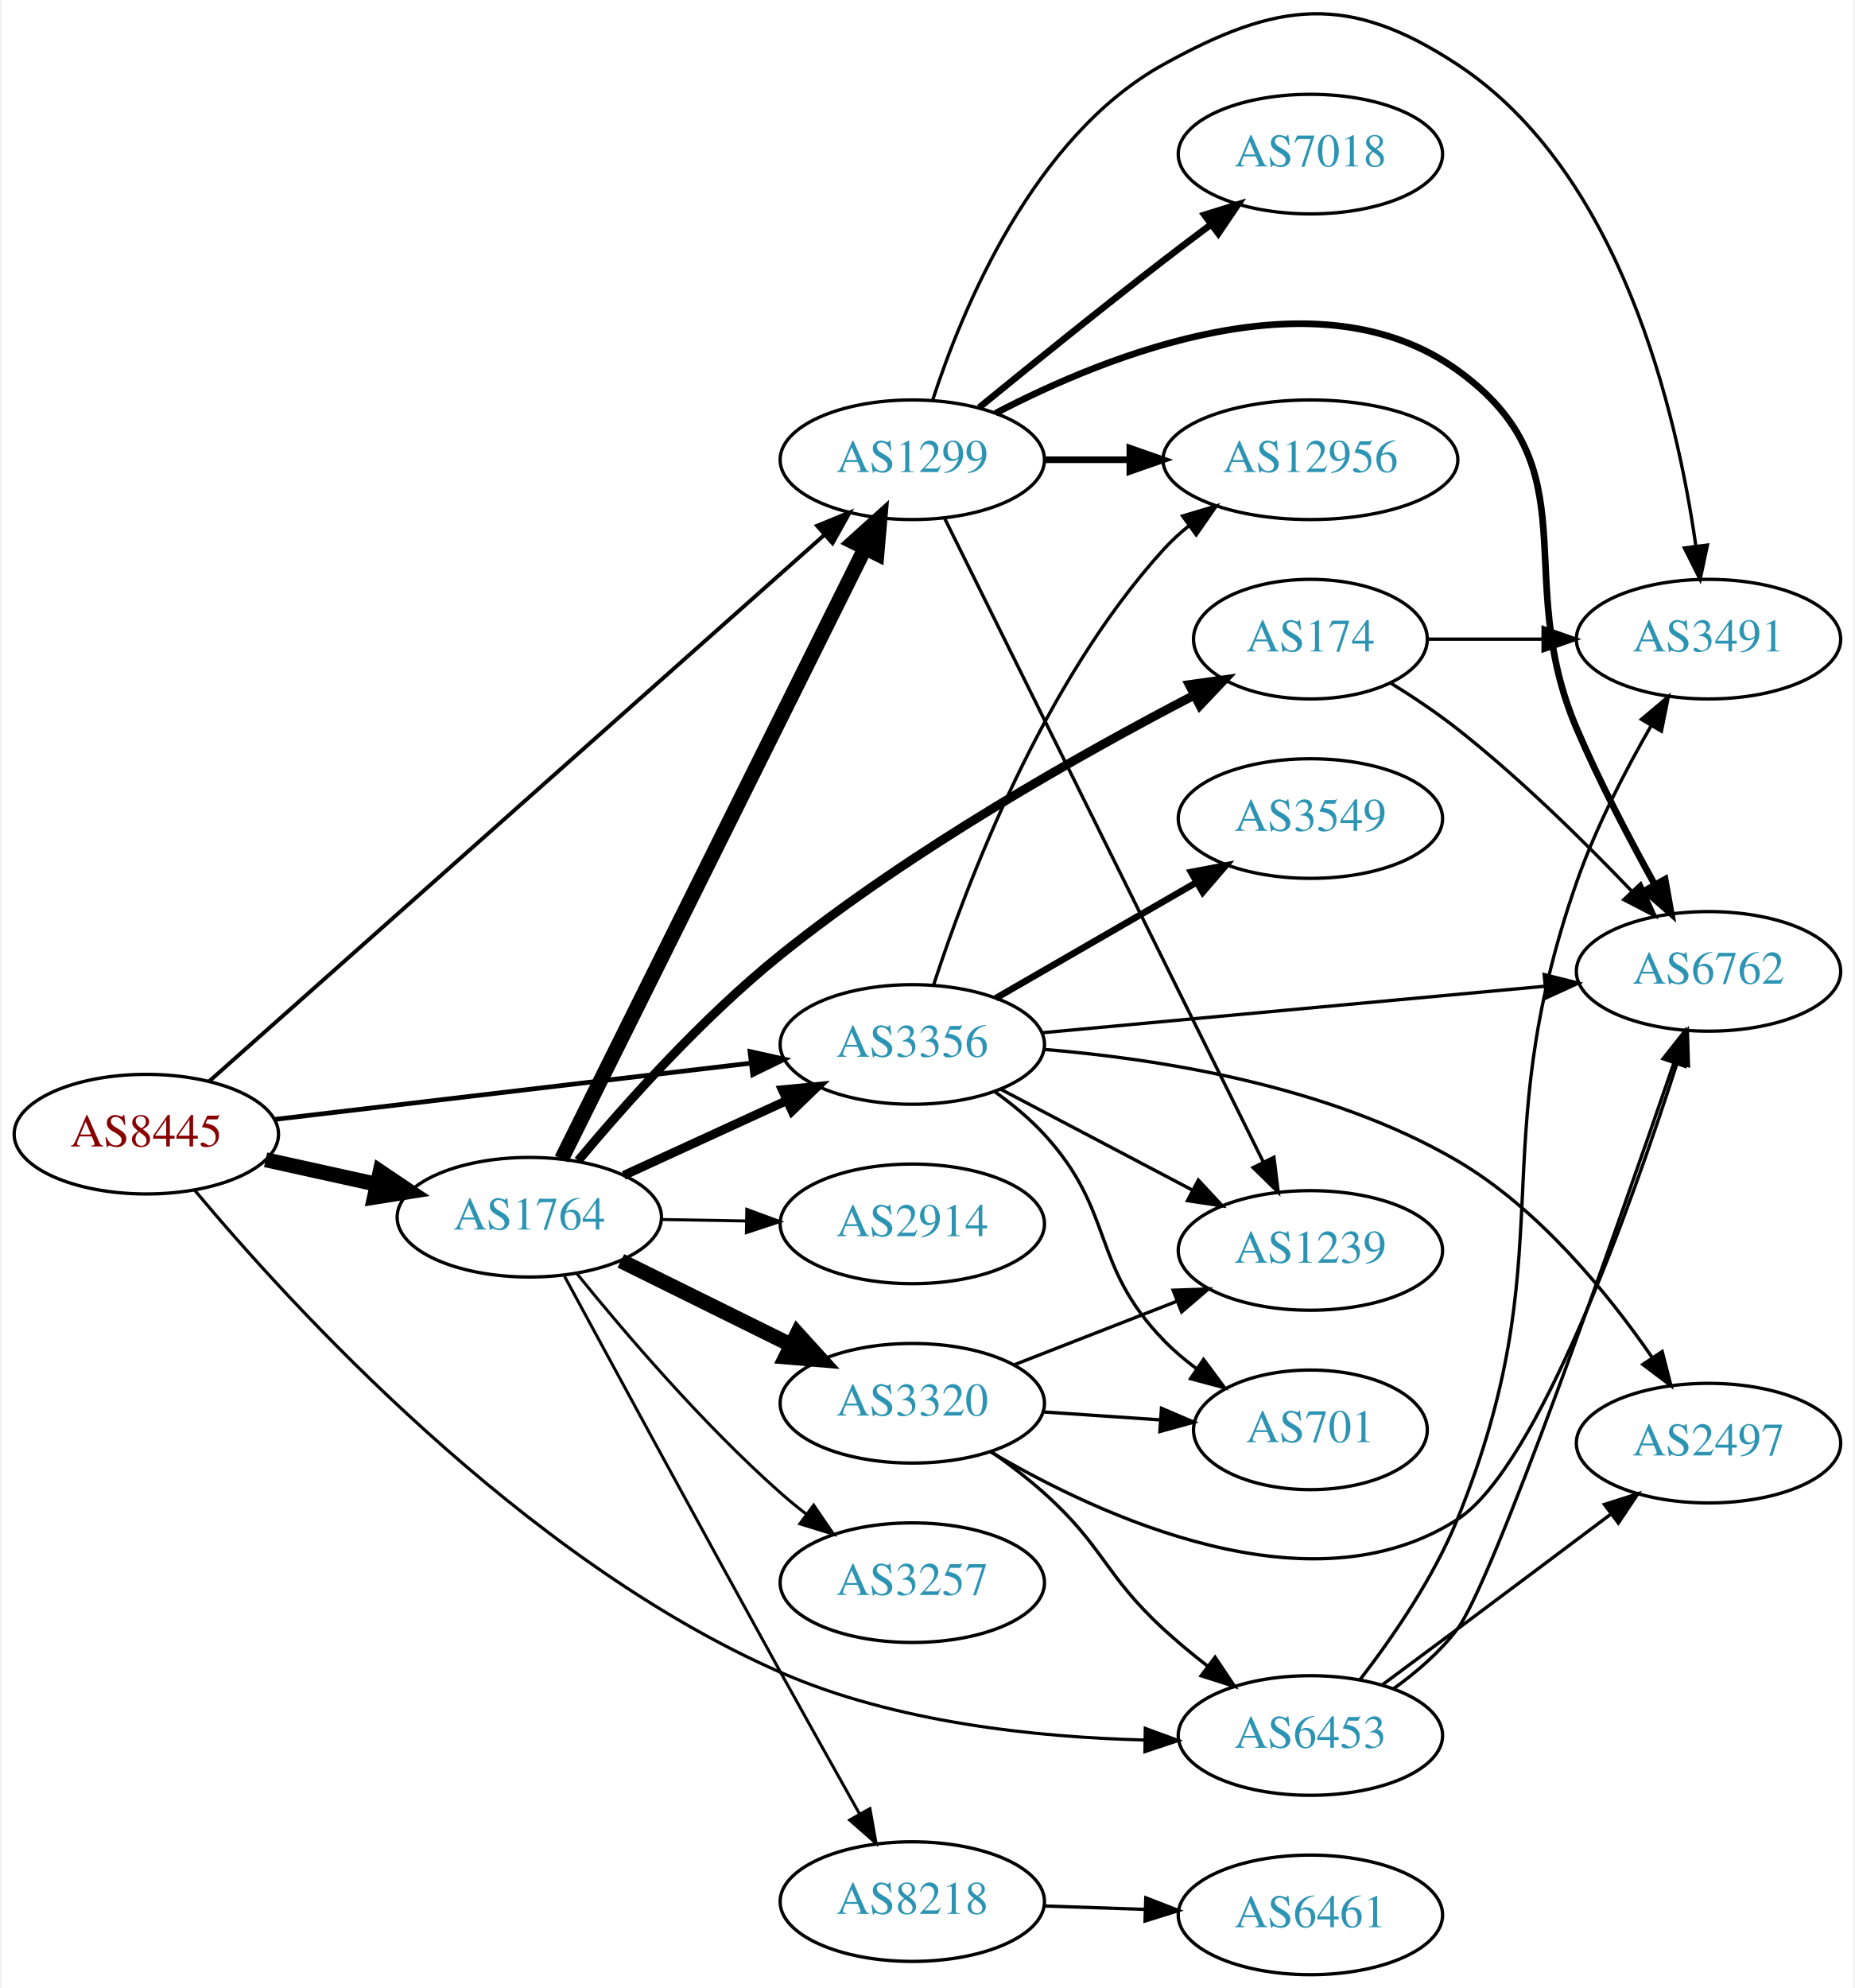
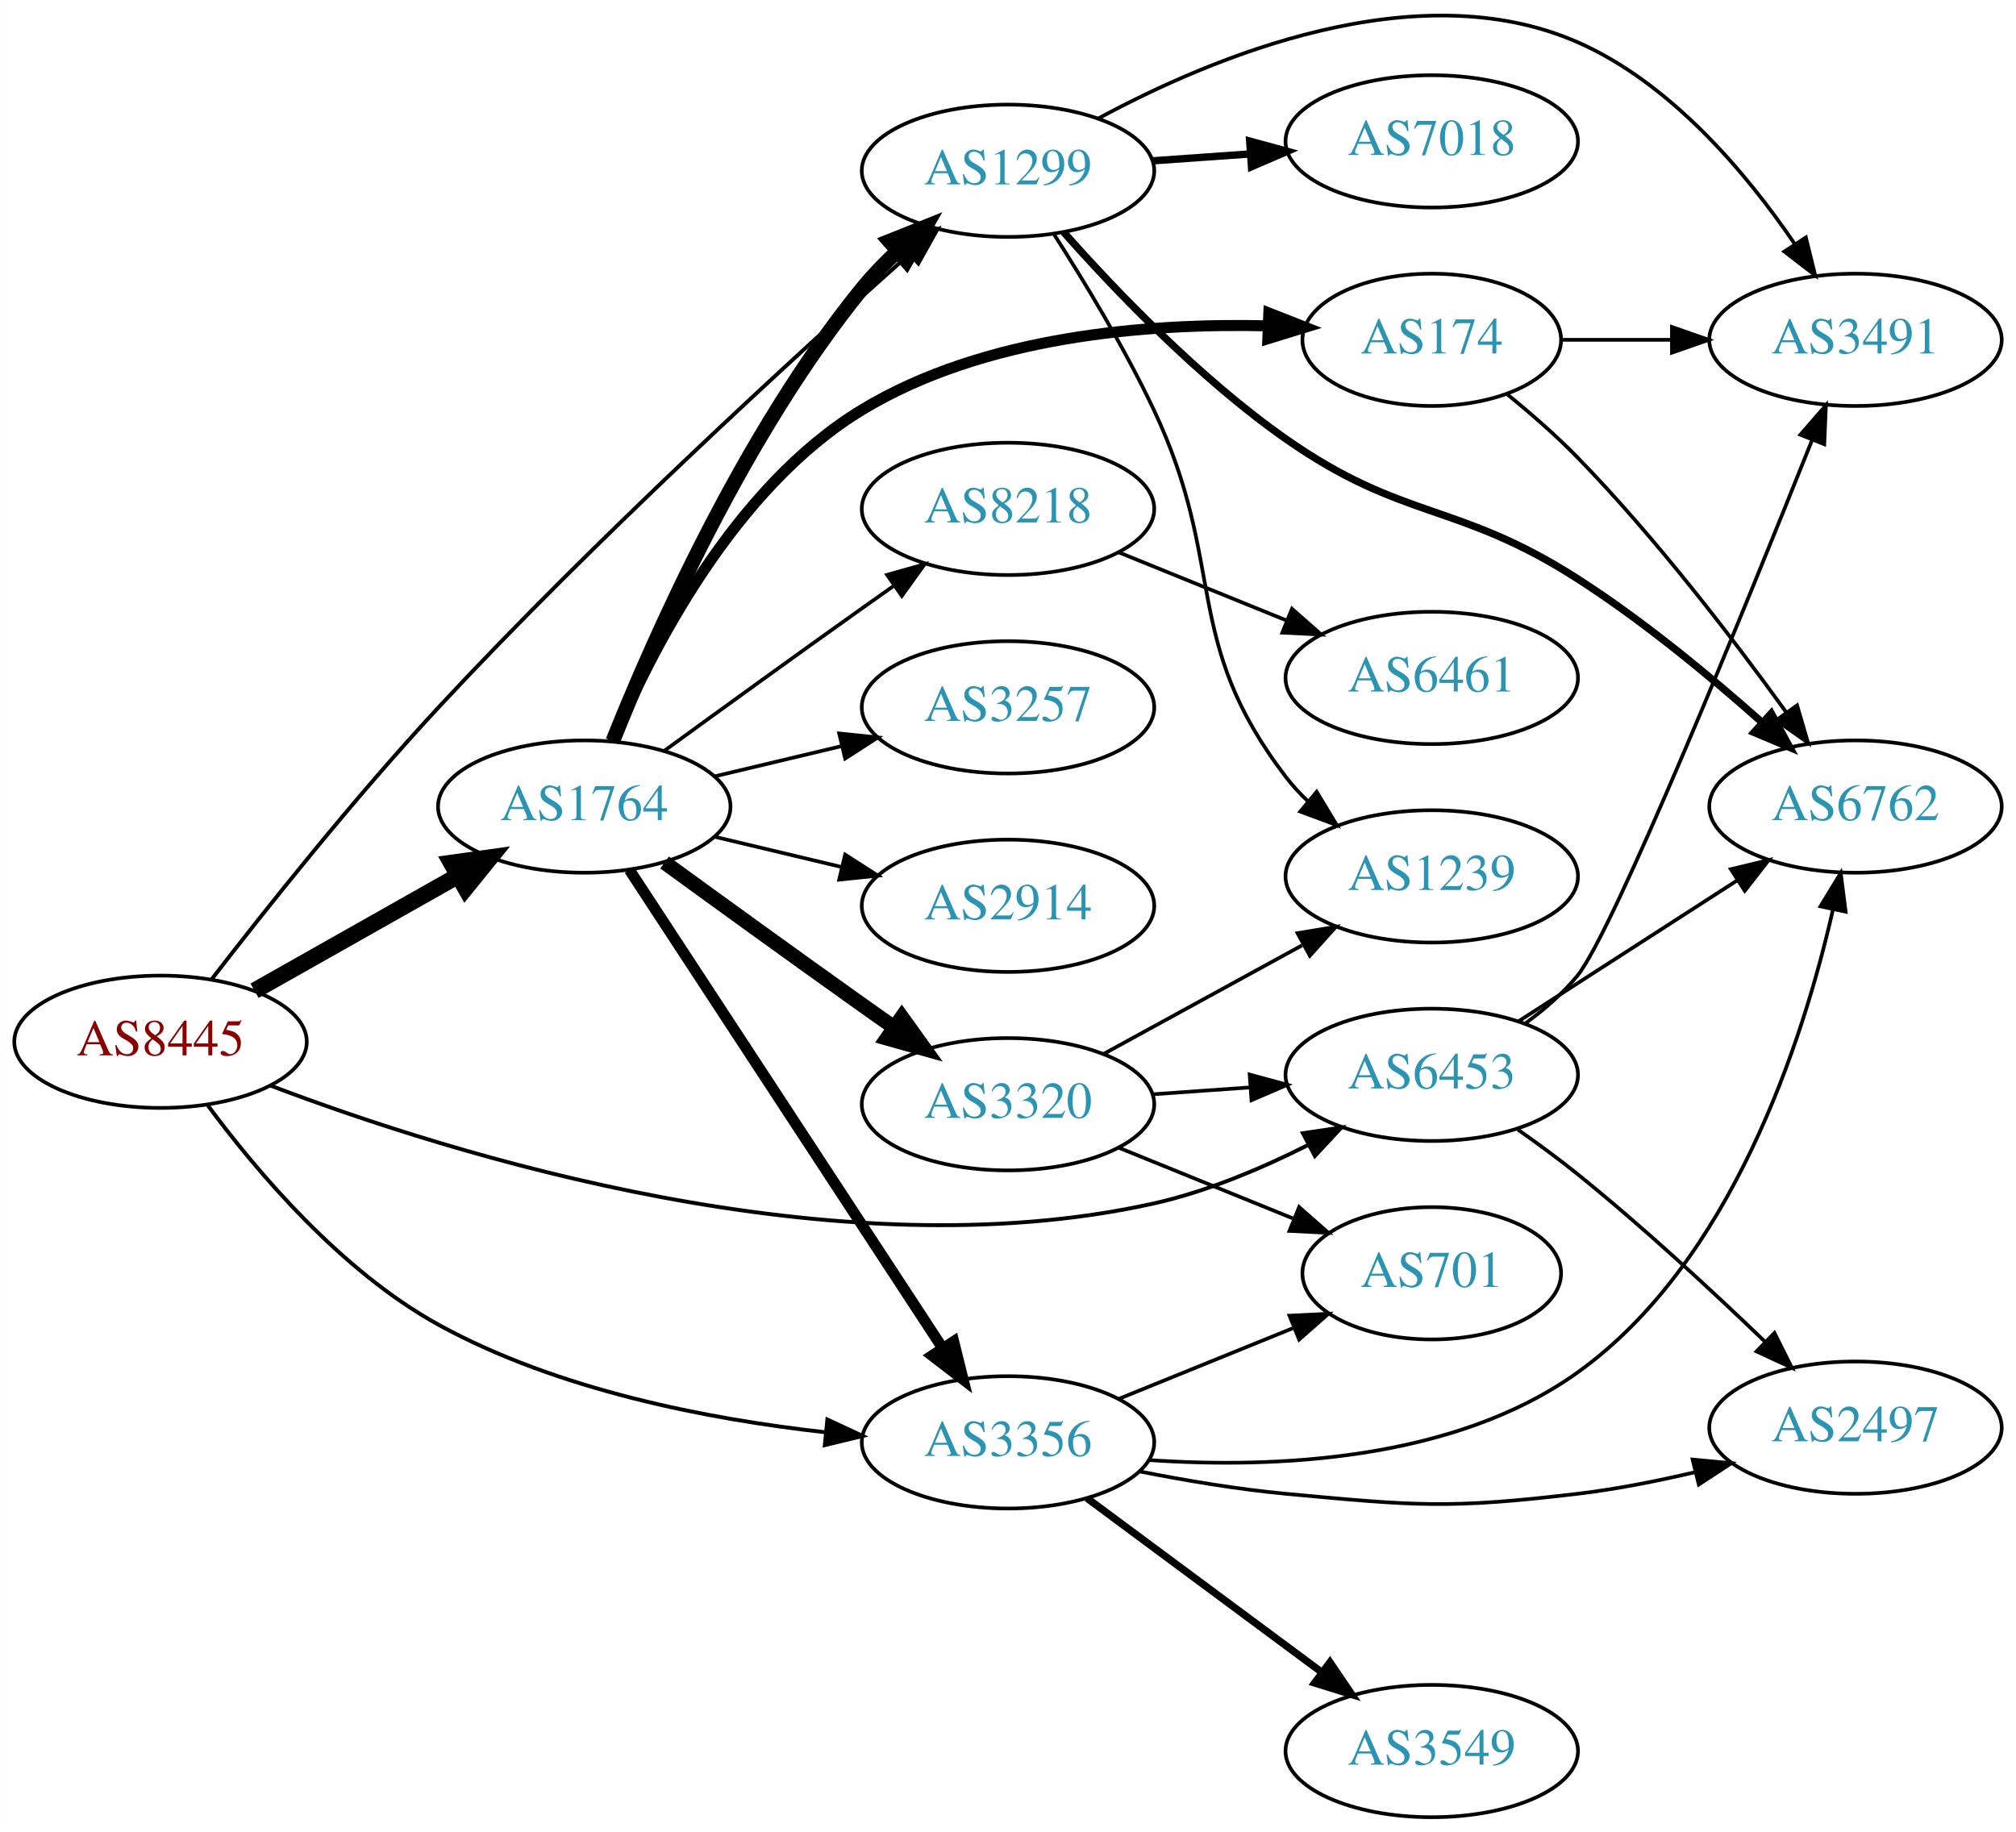
- <svg xmlns="http://www.w3.org/2000/svg" xmlns:xlink="http://www.w3.org/1999/xlink" width="558pt" height="598pt" viewBox="0.00 0.00 557.56 598.39">
-   <g id="graph0" class="graph" transform="scale(1 1) rotate(0) translate(4 594.386)">
-     <polygon fill="white" stroke="none" points="-4,4 -4,-594.386 553.564,-594.386 553.564,4 -4,4" />
+ <svg xmlns="http://www.w3.org/2000/svg" xmlns:xlink="http://www.w3.org/1999/xlink" width="548pt" height="498pt" viewBox="0.00 0.00 548.46 498.47">
+   <g id="graph0" class="graph" transform="scale(1 1) rotate(0) translate(4 494.467)">
+     <polygon fill="white" stroke="none" points="-4,4 -4,-494.467 544.465,-494.467 544.465,4 -4,4" />
    <g id="node1" class="node">
      <g id="a_node1">
        <a xlink:href="/asn/8445" xlink:title="AS8445 ~ SALZBURG-AG-AS [AT]">
-           <ellipse fill="#ffffff" stroke="black" cx="39.647" cy="-253" rx="39.794" ry="18" />
-           <text text-anchor="middle" x="39.647" y="-249.3" font-family="Times,serif" font-size="14.00" fill="#880000">AS8445</text>
+           <ellipse fill="#ffffff" stroke="black" cx="39.647" cy="-211" rx="39.794" ry="18" />
+           <text text-anchor="middle" x="39.647" y="-207.3" font-family="Times,serif" font-size="14.00" fill="#880000">AS8445</text>
        </a>
      </g>
    </g>
    <g id="node2" class="node">
      <g id="a_node2">
        <a xlink:href="/asn/1299" xlink:title="AS1299 ~ Telia Carrier [EU]">
-           <ellipse fill="#ffffff" stroke="black" cx="270.232" cy="-456" rx="39.794" ry="18" />
-           <text text-anchor="middle" x="270.232" y="-452.3" font-family="Times,serif" font-size="14.00" fill="#2c94b3">AS1299</text>
+           <ellipse fill="#ffffff" stroke="black" cx="270.232" cy="-448" rx="39.794" ry="18" />
+           <text text-anchor="middle" x="270.232" y="-444.3" font-family="Times,serif" font-size="14.00" fill="#2c94b3">AS1299</text>
        </a>
      </g>
    </g>
    <g id="edge1" class="edge">
-       <path fill="none" stroke="black" stroke-width="1.184" d="M58.583,-268.929C98.977,-304.802 197.177,-392.01 243.822,-433.434" />
-       <polygon fill="black" stroke="black" stroke-width="1.184" points="241.578,-436.122 251.379,-440.145 246.226,-430.888 241.578,-436.122" />
+       <path fill="none" stroke="black" stroke-width="1.059" d="M53.531,-227.964C67.954,-246.649 92.325,-277.317 115.293,-302 157.905,-347.794 211.725,-397.08 243.131,-425.073" />
+       <polygon fill="black" stroke="black" stroke-width="1.059" points="241.188,-428.028 250.989,-432.05 245.835,-422.794 241.188,-428.028" />
    </g>
    <g id="node3" class="node">
      <g id="a_node3">
        <a xlink:href="/asn/1764" xlink:title="AS1764 ~ NEXTLAYER-AS [AT]">
-           <ellipse fill="#ffffff" stroke="black" cx="154.939" cy="-228" rx="39.794" ry="18" />
-           <text text-anchor="middle" x="154.939" y="-224.3" font-family="Times,serif" font-size="14.00" fill="#2c94b3">AS1764</text>
+           <ellipse fill="#ffffff" stroke="black" cx="154.939" cy="-275" rx="39.794" ry="18" />
+           <text text-anchor="middle" x="154.939" y="-271.3" font-family="Times,serif" font-size="14.00" fill="#2c94b3">AS1764</text>
        </a>
      </g>
    </g>
    <g id="edge2" class="edge">
-       <path fill="none" stroke="black" stroke-width="4.5" d="M75.562,-245.295C86.115,-242.967 97.854,-240.376 108.967,-237.924" />
-       <polygon fill="black" stroke="black" stroke-width="4.5" points="110.027,-241.722 118.944,-235.722 108.33,-234.032 110.027,-241.722" />
+       <path fill="none" stroke="black" stroke-width="4.5" d="M65.229,-224.887C81.412,-234.029 102.799,-246.111 120.519,-256.121" />
+       <polygon fill="black" stroke="black" stroke-width="4.5" points="118.761,-259.65 129.405,-261.14 122.634,-252.793 118.761,-259.65" />
    </g>
    <g id="node4" class="node">
      <g id="a_node4">
        <a xlink:href="/asn/3356" xlink:title="AS3356 ~ Level 3 Parent, LLC [US]">
-           <ellipse fill="#ffffff" stroke="black" cx="270.232" cy="-280" rx="39.794" ry="18" />
-           <text text-anchor="middle" x="270.232" y="-276.3" font-family="Times,serif" font-size="14.00" fill="#2c94b3">AS3356</text>
+           <ellipse fill="#ffffff" stroke="black" cx="270.232" cy="-102" rx="39.794" ry="18" />
+           <text text-anchor="middle" x="270.232" y="-98.3" font-family="Times,serif" font-size="14.00" fill="#2c94b3">AS3356</text>
        </a>
      </g>
    </g>
    <g id="edge3" class="edge">
-       <path fill="none" stroke="black" stroke-width="1.421" d="M78.137,-257.428C117.335,-262.058 178.967,-269.338 221.589,-274.373" />
-       <polygon fill="black" stroke="black" stroke-width="1.421" points="221.38,-277.872 231.722,-275.569 222.201,-270.92 221.38,-277.872" />
+       <path fill="none" stroke="black" stroke-width="1.059" d="M52.515,-193.689C65.711,-175.845 88.703,-148.628 115.293,-134 147.632,-116.21 188.755,-108.285 220.361,-104.768" />
+       <polygon fill="black" stroke="black" stroke-width="1.059" points="221.085,-108.213 230.688,-103.736 220.389,-101.247 221.085,-108.213" />
    </g>
    <g id="node5" class="node">
      <g id="a_node5">
        <a xlink:href="/asn/6453" xlink:title="AS6453 ~ TATA COMMUNICATIONS (AMERICA) INC [US]">
-           <ellipse fill="#ffffff" stroke="black" cx="390.075" cy="-72" rx="39.794" ry="18" />
-           <text text-anchor="middle" x="390.075" y="-68.3" font-family="Times,serif" font-size="14.00" fill="#2c94b3">AS6453</text>
+           <ellipse fill="#ffffff" stroke="black" cx="385.525" cy="-202" rx="39.794" ry="18" />
+           <text text-anchor="middle" x="385.525" y="-198.3" font-family="Times,serif" font-size="14.00" fill="#2c94b3">AS6453</text>
        </a>
      </g>
    </g>
    <g id="edge4" class="edge">
-       <path fill="none" stroke="black" stroke-width="0.947" d="M54.233,-236.09C82.772,-201.934 152.772,-125.075 230.586,-91 265.174,-75.854 307.841,-71.448 340.188,-70.641" />
-       <polygon fill="black" stroke="black" stroke-width="0.947" points="340.356,-74.139 350.305,-70.496 340.256,-67.139 340.356,-74.139" />
+       <path fill="none" stroke="black" stroke-width="1.059" d="M69.542,-199.087C119.065,-180.269 223.201,-147.688 309.879,-167 324.24,-170.2 339.104,-176.473 351.752,-182.836" />
+       <polygon fill="black" stroke="black" stroke-width="1.059" points="350.466,-186.114 360.946,-187.67 353.723,-179.918 350.466,-186.114" />
    </g>
    <g id="node6" class="node">
      <g id="a_node6">
-         <a xlink:href="/asn/12956" xlink:title="AS12956 ~ TELXIUS [ES]">
-           <ellipse fill="#ffffff" stroke="black" cx="390.075" cy="-456" rx="44.393" ry="18" />
-           <text text-anchor="middle" x="390.075" y="-452.3" font-family="Times,serif" font-size="14.00" fill="#2c94b3">AS12956</text>
+         <a xlink:href="/asn/6762" xlink:title="AS6762 ~ TELECOM ITALIA SPARKLE S.p.A. [IT]">
+           <ellipse fill="#ffffff" stroke="black" cx="500.818" cy="-275" rx="39.794" ry="18" />
+           <text text-anchor="middle" x="500.818" y="-271.3" font-family="Times,serif" font-size="14.00" fill="#2c94b3">AS6762</text>
        </a>
      </g>
    </g>
    <g id="edge5" class="edge">
-       <path fill="none" stroke="black" stroke-width="2" d="M310.145,-456C318.248,-456 326.923,-456 335.449,-456" />
-       <polygon fill="black" stroke="black" stroke-width="2" points="335.727,-459.5 345.727,-456 335.727,-452.5 335.727,-459.5" />
+       <path fill="none" stroke="black" stroke-width="2" d="M285.358,-431.316C299.479,-415.379 322.414,-391.42 345.879,-375 377.897,-352.594 392.271,-358.089 425.172,-337 442.956,-325.601 461.227,-310.494 475.242,-298.046" />
+       <polygon fill="black" stroke="black" stroke-width="2" points="477.888,-300.372 482.965,-291.073 473.197,-295.176 477.888,-300.372" />
    </g>
    <g id="node7" class="node">
      <g id="a_node7">
-         <a xlink:href="/asn/6762" xlink:title="AS6762 ~ TELECOM ITALIA SPARKLE S.p.A. [IT]">
-           <ellipse fill="#ffffff" stroke="black" cx="509.918" cy="-302" rx="39.794" ry="18" />
-           <text text-anchor="middle" x="509.918" y="-298.3" font-family="Times,serif" font-size="14.00" fill="#2c94b3">AS6762</text>
+         <a xlink:href="/asn/7018" xlink:title="AS7018 ~ AT&amp;T Services, Inc. [US]">
+           <ellipse fill="#ffffff" stroke="black" cx="385.525" cy="-456" rx="39.794" ry="18" />
+           <text text-anchor="middle" x="385.525" y="-452.3" font-family="Times,serif" font-size="14.00" fill="#2c94b3">AS7018</text>
        </a>
      </g>
    </g>
    <g id="edge6" class="edge">
-       <path fill="none" stroke="black" stroke-width="2" d="M295.302,-470.009C329.498,-487.864 392.608,-513.029 434.271,-483 475.317,-453.416 450.367,-421.517 470.271,-375 477.101,-359.039 486.113,-341.849 493.717,-328.161" />
-       <polygon fill="black" stroke="black" stroke-width="2" points="496.849,-329.733 498.712,-319.303 490.752,-326.294 496.849,-329.733" />
+       <path fill="none" stroke="black" stroke-width="2" d="M309.588,-450.708C318.078,-451.308 327.181,-451.951 336.015,-452.575" />
+       <polygon fill="black" stroke="black" stroke-width="2" points="335.987,-456.081 346.209,-453.294 336.48,-449.099 335.987,-456.081" />
    </g>
    <g id="node8" class="node">
      <g id="a_node8">
-         <a xlink:href="/asn/7018" xlink:title="AS7018 ~ AT&amp;T Services, Inc. [US]">
-           <ellipse fill="#ffffff" stroke="black" cx="390.075" cy="-548" rx="39.794" ry="18" />
-           <text text-anchor="middle" x="390.075" y="-544.3" font-family="Times,serif" font-size="14.00" fill="#2c94b3">AS7018</text>
+         <a xlink:href="/asn/1239" xlink:title="AS1239 ~ Sprint [US]">
+           <ellipse fill="#ffffff" stroke="black" cx="385.525" cy="-256" rx="39.794" ry="18" />
+           <text text-anchor="middle" x="385.525" y="-252.3" font-family="Times,serif" font-size="14.00" fill="#2c94b3">AS1239</text>
        </a>
      </g>
    </g>
    <g id="edge7" class="edge">
-       <path fill="none" stroke="black" stroke-width="2" d="M290.399,-471.75C305.38,-483.977 326.793,-501.269 345.879,-516 350.404,-519.493 355.237,-523.146 359.971,-526.683" />
-       <polygon fill="black" stroke="black" stroke-width="2" points="358.181,-529.714 368.297,-532.864 362.354,-524.093 358.181,-529.714" />
+       <path fill="none" stroke="black" d="M282.664,-430.84C290.901,-418.014 301.922,-399.859 309.879,-383 330.041,-340.282 317.169,-320.511 345.879,-283 347.651,-280.685 349.678,-278.491 351.856,-276.429" />
+       <polygon fill="black" stroke="black" points="354.213,-279.022 359.682,-269.948 349.748,-273.63 354.213,-279.022" />
    </g>
    <g id="node9" class="node">
      <g id="a_node9">
-         <a xlink:href="/asn/1239" xlink:title="AS1239 ~ Sprint [US]">
-           <ellipse fill="#ffffff" stroke="black" cx="390.075" cy="-218" rx="39.794" ry="18" />
-           <text text-anchor="middle" x="390.075" y="-214.3" font-family="Times,serif" font-size="14.00" fill="#2c94b3">AS1239</text>
+         <a xlink:href="/asn/3491" xlink:title="AS3491 ~ PCCW Global, Inc. [US]">
+           <ellipse fill="#ffffff" stroke="black" cx="500.818" cy="-402" rx="39.794" ry="18" />
+           <text text-anchor="middle" x="500.818" y="-398.3" font-family="Times,serif" font-size="14.00" fill="#2c94b3">AS3491</text>
        </a>
      </g>
    </g>
    <g id="edge8" class="edge">
-       <path fill="none" stroke="black" d="M279.898,-438.499C300.328,-397.237 351.615,-293.655 375.914,-244.58" />
-       <polygon fill="black" stroke="black" points="379.096,-246.041 380.397,-235.526 372.823,-242.935 379.096,-246.041" />
+       <path fill="none" stroke="black" d="M294.786,-462.221C325.756,-478.963 381.369,-502.2 425.172,-483 450.574,-471.866 471.152,-447.35 484.219,-428.188" />
+       <polygon fill="black" stroke="black" points="487.315,-429.848 489.852,-419.562 481.454,-426.021 487.315,-429.848" />
+     </g>
+     <g id="edge14" class="edge">
+       <path fill="none" stroke="black" stroke-width="4" d="M162.699,-292.805C173.93,-320.923 198.419,-376.469 230.586,-416 233.447,-419.516 236.741,-422.924 240.174,-426.124" />
+       <polygon fill="black" stroke="black" stroke-width="4" points="237.957,-428.833 247.799,-432.755 242.55,-423.551 237.957,-428.833" />
+     </g>
+     <g id="edge15" class="edge">
+       <path fill="none" stroke="black" stroke-width="3" d="M167.217,-257.78C187.236,-227.21 229.073,-163.324 252.473,-127.591" />
+       <polygon fill="black" stroke="black" stroke-width="3" points="255.45,-129.434 258.001,-119.151 249.594,-125.599 255.45,-129.434" />
    </g>
    <g id="node10" class="node">
      <g id="a_node10">
-         <a xlink:href="/asn/3491" xlink:title="AS3491 ~ PCCW Global, Inc. [US]">
-           <ellipse fill="#ffffff" stroke="black" cx="509.918" cy="-402" rx="39.794" ry="18" />
-           <text text-anchor="middle" x="509.918" y="-398.3" font-family="Times,serif" font-size="14.00" fill="#2c94b3">AS3491</text>
+         <a xlink:href="/asn/8218" xlink:title="AS8218 ~ legacy Neotelecoms [FR]">
+           <ellipse fill="#ffffff" stroke="black" cx="270.232" cy="-356" rx="39.794" ry="18" />
+           <text text-anchor="middle" x="270.232" y="-352.3" font-family="Times,serif" font-size="14.00" fill="#2c94b3">AS8218</text>
        </a>
      </g>
    </g>
    <g id="edge9" class="edge">
-       <path fill="none" stroke="black" d="M276.307,-473.79C285.229,-501.306 306.613,-553.279 345.879,-575 380.255,-594.016 401.447,-596.586 434.271,-575 483.466,-542.648 500.384,-470.264 506.094,-430.137" />
-       <polygon fill="black" stroke="black" points="509.598,-430.332 507.398,-419.968 502.655,-429.442 509.598,-430.332" />
-     </g>
-     <g id="edge15" class="edge">
-       <path fill="none" stroke="black" stroke-width="4.5" d="M164.641,-245.512C184.37,-285.217 232.601,-382.28 256.029,-429.429" />
-       <polygon fill="black" stroke="black" stroke-width="4.5" points="252.525,-431.225 260.501,-438.428 259.577,-427.721 252.525,-431.225" />
-     </g>
-     <g id="edge14" class="edge">
-       <path fill="none" stroke="black" stroke-width="2.7" d="M183.365,-240.588C198.145,-247.372 216.581,-255.834 232.577,-263.176" />
-       <polygon fill="black" stroke="black" stroke-width="2.7" points="231.119,-266.357 241.667,-267.348 234.039,-259.995 231.119,-266.357" />
+       <path fill="none" stroke="black" d="M176.788,-290.222C191.722,-301.091 212.335,-316.025 230.586,-329 233.406,-331.005 236.349,-333.085 239.297,-335.159" />
+       <polygon fill="black" stroke="black" points="237.325,-338.05 247.522,-340.926 241.344,-332.319 237.325,-338.05" />
    </g>
    <g id="node11" class="node">
      <g id="a_node11">
-         <a xlink:href="/asn/8218" xlink:title="AS8218 ~ legacy Neotelecoms [FR]">
-           <ellipse fill="#ffffff" stroke="black" cx="270.232" cy="-22" rx="39.794" ry="18" />
-           <text text-anchor="middle" x="270.232" y="-18.3" font-family="Times,serif" font-size="14.00" fill="#2c94b3">AS8218</text>
+         <a xlink:href="/asn/3257" xlink:title="AS3257 ~ GTT [DE]">
+           <ellipse fill="#ffffff" stroke="black" cx="270.232" cy="-302" rx="39.794" ry="18" />
+           <text text-anchor="middle" x="270.232" y="-298.3" font-family="Times,serif" font-size="14.00" fill="#2c94b3">AS3257</text>
        </a>
      </g>
    </g>
    <g id="edge10" class="edge">
-       <path fill="none" stroke="black" stroke-width="0.9" d="M165.536,-210.229C179.683,-184.069 207.01,-133.676 230.586,-91 238.386,-76.881 247.166,-61.188 254.384,-48.341" />
-       <polygon fill="black" stroke="black" stroke-width="0.9" points="257.476,-49.984 259.328,-39.552 251.375,-46.552 257.476,-49.984" />
+       <path fill="none" stroke="black" d="M190.547,-283.248C201.418,-285.838 213.572,-288.735 225.015,-291.462" />
+       <polygon fill="black" stroke="black" points="224.298,-294.889 234.837,-293.803 225.921,-288.08 224.298,-294.889" />
    </g>
    <g id="node12" class="node">
      <g id="a_node12">
-         <a xlink:href="/asn/3257" xlink:title="AS3257 ~ GTT [DE]">
-           <ellipse fill="#ffffff" stroke="black" cx="270.232" cy="-118" rx="39.794" ry="18" />
-           <text text-anchor="middle" x="270.232" y="-114.3" font-family="Times,serif" font-size="14.00" fill="#2c94b3">AS3257</text>
+         <a xlink:href="/asn/3320" xlink:title="AS3320 ~ DTAG [DE]">
+           <ellipse fill="#ffffff" stroke="black" cx="270.232" cy="-194" rx="39.794" ry="18" />
+           <text text-anchor="middle" x="270.232" y="-190.3" font-family="Times,serif" font-size="14.00" fill="#2c94b3">AS3320</text>
        </a>
      </g>
    </g>
    <g id="edge11" class="edge">
-       <path fill="none" stroke="black" stroke-width="0.9" d="M169.229,-211.059C183.422,-193.511 207.067,-165.798 230.586,-145 233.038,-142.831 235.668,-140.681 238.36,-138.597" />
-       <polygon fill="black" stroke="black" stroke-width="0.9" points="240.535,-141.341 246.505,-132.587 236.38,-135.708 240.535,-141.341" />
+       <path fill="none" stroke="black" stroke-width="4" d="M176.788,-259.778C191.722,-248.909 212.335,-233.975 230.586,-221 233.406,-218.995 236.349,-216.915 239.297,-214.841" />
+       <polygon fill="black" stroke="black" stroke-width="4" points="241.344,-217.681 247.522,-209.074 237.325,-211.95 241.344,-217.681" />
    </g>
    <g id="node13" class="node">
      <g id="a_node13">
        <a xlink:href="/asn/174" xlink:title="AS174 ~ Cogent Communications [US]">
-           <ellipse fill="#ffffff" stroke="black" cx="390.075" cy="-402" rx="35.194" ry="18" />
-           <text text-anchor="middle" x="390.075" y="-398.3" font-family="Times,serif" font-size="14.00" fill="#2c94b3">AS174</text>
+           <ellipse fill="#ffffff" stroke="black" cx="385.525" cy="-402" rx="35.194" ry="18" />
+           <text text-anchor="middle" x="385.525" y="-398.3" font-family="Times,serif" font-size="14.00" fill="#2c94b3">AS174</text>
        </a>
      </g>
    </g>
    <g id="edge12" class="edge">
-       <path fill="none" stroke="black" stroke-width="2.7" d="M169.629,-245.018C183.776,-261.958 207.051,-288.09 230.586,-307 270.19,-338.821 321.447,-367.627 354.783,-384.971" />
-       <polygon fill="black" stroke="black" stroke-width="2.7" points="353.609,-388.303 364.103,-389.764 356.811,-382.078 353.609,-388.303" />
+       <path fill="none" stroke="black" stroke-width="3" d="M162.664,-292.699C173.096,-317.487 195.685,-361.87 230.586,-383 263.739,-403.073 308.271,-406.581 340.908,-405.805" />
+       <polygon fill="black" stroke="black" stroke-width="3" points="341.197,-409.297 351.057,-405.419 340.931,-402.302 341.197,-409.297" />
    </g>
    <g id="node14" class="node">
      <g id="a_node14">
        <a xlink:href="/asn/2914" xlink:title="AS2914 ~ NTT America, Inc. [US]">
-           <ellipse fill="#ffffff" stroke="black" cx="270.232" cy="-226" rx="39.794" ry="18" />
-           <text text-anchor="middle" x="270.232" y="-222.3" font-family="Times,serif" font-size="14.00" fill="#2c94b3">AS2914</text>
+           <ellipse fill="#ffffff" stroke="black" cx="270.232" cy="-248" rx="39.794" ry="18" />
+           <text text-anchor="middle" x="270.232" y="-244.3" font-family="Times,serif" font-size="14.00" fill="#2c94b3">AS2914</text>
        </a>
      </g>
    </g>
    <g id="edge13" class="edge">
-       <path fill="none" stroke="black" stroke-width="0.9" d="M194.612,-227.317C202.815,-227.172 211.579,-227.018 220.111,-226.867" />
-       <polygon fill="black" stroke="black" stroke-width="0.9" points="220.413,-230.362 230.35,-226.686 220.29,-223.364 220.413,-230.362" />
+       <path fill="none" stroke="black" d="M190.547,-266.752C201.418,-264.162 213.572,-261.265 225.015,-258.538" />
+       <polygon fill="black" stroke="black" points="225.921,-261.92 234.837,-256.197 224.298,-255.111 225.921,-261.92" />
+     </g>
+     <g id="edge20" class="edge">
+       <path fill="none" stroke="black" d="M308.685,-97.174C342.273,-94.88 391.338,-96.788 425.172,-121 467.104,-151.007 486.489,-211.104 494.626,-246.703" />
+       <polygon fill="black" stroke="black" points="491.292,-247.855 496.802,-256.904 498.138,-246.394 491.292,-247.855" />
+     </g>
+     <g id="node16" class="node">
+       <g id="a_node16">
+         <a xlink:href="/asn/2497" xlink:title="AS2497 ~ Internet Initiative Japan Inc. [JP]">
+           <ellipse fill="#ffffff" stroke="black" cx="500.818" cy="-106" rx="39.794" ry="18" />
+           <text text-anchor="middle" x="500.818" y="-102.3" font-family="Times,serif" font-size="14.00" fill="#2c94b3">AS2497</text>
+         </a>
+       </g>
+     </g>
+     <g id="edge17" class="edge">
+       <path fill="none" stroke="black" d="M305.981,-94.099C318.488,-91.624 332.75,-89.221 345.879,-88 380.969,-84.738 390.177,-83.84 425.172,-88 435.705,-89.252 446.902,-91.465 457.333,-93.92" />
+       <polygon fill="black" stroke="black" points="456.503,-97.32 467.051,-96.325 458.185,-90.525 456.503,-97.32" />
+     </g>
+     <g id="node17" class="node">
+       <g id="a_node17">
+         <a xlink:href="/asn/3549" xlink:title="AS3549 ~ Level 3 Parent, LLC [US]">
+           <ellipse fill="#ffffff" stroke="black" cx="385.525" cy="-18" rx="39.794" ry="18" />
+           <text text-anchor="middle" x="385.525" y="-14.3" font-family="Times,serif" font-size="14.00" fill="#2c94b3">AS3549</text>
+         </a>
+       </g>
+     </g>
+     <g id="edge18" class="edge">
+       <path fill="none" stroke="black" stroke-width="2" d="M291.749,-86.788C309.603,-73.55 335.676,-54.219 355.639,-39.417" />
+       <polygon fill="black" stroke="black" stroke-width="2" points="357.83,-42.15 363.779,-33.383 353.661,-36.527 357.83,-42.15" />
+     </g>
+     <g id="node18" class="node">
+       <g id="a_node18">
+         <a xlink:href="/asn/701" xlink:title="AS701 ~ UUNET [US]">
+           <ellipse fill="#ffffff" stroke="black" cx="385.525" cy="-148" rx="35.194" ry="18" />
+           <text text-anchor="middle" x="385.525" y="-144.3" font-family="Times,serif" font-size="14.00" fill="#2c94b3">AS701</text>
+         </a>
+       </g>
+     </g>
+     <g id="edge19" class="edge">
+       <path fill="none" stroke="black" d="M300.408,-113.846C314.822,-119.698 332.366,-126.822 347.695,-133.046" />
+       <polygon fill="black" stroke="black" points="346.811,-136.465 357.393,-136.984 349.445,-129.979 346.811,-136.465" />
+     </g>
+     <g id="edge28" class="edge">
+       <path fill="none" stroke="black" d="M409.18,-216.597C426.238,-227.589 449.822,-242.785 468.657,-254.921" />
+       <polygon fill="black" stroke="black" points="466.902,-257.954 477.203,-260.428 470.693,-252.069 466.902,-257.954" />
+     </g>
+     <g id="edge26" class="edge">
+       <path fill="none" stroke="black" d="M411.145,-216.125C416.237,-219.842 421.24,-224.18 425.172,-229 434.923,-240.956 470.841,-329.244 489.064,-374.866" />
+       <polygon fill="black" stroke="black" points="485.819,-376.178 492.772,-384.172 492.322,-373.587 485.819,-376.178" />
+     </g>
+     <g id="edge27" class="edge">
+       <path fill="none" stroke="black" d="M408.977,-187.086C414.386,-183.284 420.072,-179.107 425.172,-175 442.916,-160.711 461.746,-143.287 476.055,-129.523" />
+       <polygon fill="black" stroke="black" points="478.764,-131.772 483.504,-122.297 473.889,-126.748 478.764,-131.772" />
    </g>
    <g id="node15" class="node">
      <g id="a_node15">
-         <a xlink:href="/asn/3320" xlink:title="AS3320 ~ DTAG [DE]">
-           <ellipse fill="#ffffff" stroke="black" cx="270.232" cy="-172" rx="39.794" ry="18" />
-           <text text-anchor="middle" x="270.232" y="-168.3" font-family="Times,serif" font-size="14.00" fill="#2c94b3">AS3320</text>
+         <a xlink:href="/asn/6461" xlink:title="AS6461 ~ Zayo Bandwidth [US]">
+           <ellipse fill="#ffffff" stroke="black" cx="385.525" cy="-310" rx="39.794" ry="18" />
+           <text text-anchor="middle" x="385.525" y="-306.3" font-family="Times,serif" font-size="14.00" fill="#2c94b3">AS6461</text>
        </a>
      </g>
    </g>
    <g id="edge16" class="edge">
-       <path fill="none" stroke="black" stroke-width="4.5" d="M182.502,-214.87C197.701,-207.358 216.97,-197.833 233.484,-189.67" />
-       <polygon fill="black" stroke="black" stroke-width="4.5" points="235.617,-193.008 242.837,-185.047 232.127,-185.949 235.617,-193.008" />
+       <path fill="none" stroke="black" d="M300.408,-344.154C314.284,-338.52 331.061,-331.708 345.97,-325.654" />
+       <polygon fill="black" stroke="black" points="347.5,-328.811 355.448,-321.806 344.866,-322.325 347.5,-328.811" />
+     </g>
+     <g id="edge25" class="edge">
+       <path fill="none" stroke="black" d="M309.588,-196.708C318.078,-197.308 327.181,-197.951 336.015,-198.575" />
+       <polygon fill="black" stroke="black" points="335.987,-202.081 346.209,-199.294 336.48,-195.099 335.987,-202.081" />
+     </g>
+     <g id="edge24" class="edge">
+       <path fill="none" stroke="black" d="M296.376,-207.76C312.217,-216.429 332.877,-227.735 350.214,-237.223" />
+       <polygon fill="black" stroke="black" points="349,-240.548 359.452,-242.279 352.36,-234.408 349,-240.548" />
+     </g>
+     <g id="edge23" class="edge">
+       <path fill="none" stroke="black" d="M300.408,-182.154C314.822,-176.302 332.366,-169.178 347.695,-162.954" />
+       <polygon fill="black" stroke="black" points="349.445,-166.021 357.393,-159.016 346.811,-159.535 349.445,-166.021" />
+     </g>
+     <g id="edge22" class="edge">
+       <path fill="none" stroke="black" d="M406.104,-387.143C412.441,-381.986 419.335,-375.988 425.172,-370 446.47,-348.149 467.667,-320.455 482,-300.615" />
+       <polygon fill="black" stroke="black" points="484.927,-302.539 487.891,-292.367 479.231,-298.471 484.927,-302.539" />
    </g>
    <g id="edge21" class="edge">
-       <path fill="none" stroke="black" d="M276.642,-297.917C286.419,-327.925 309.465,-388.984 345.879,-429 348.211,-431.563 350.842,-433.974 353.625,-436.22" />
-       <polygon fill="black" stroke="black" points="351.596,-439.072 361.749,-442.099 355.699,-433.401 351.596,-439.072" />
-     </g>
-     <g id="edge20" class="edge">
-       <path fill="none" stroke="black" d="M309.157,-283.51C350.256,-287.314 415.942,-293.394 460.682,-297.535" />
-       <polygon fill="black" stroke="black" points="460.454,-301.029 470.734,-298.466 461.1,-294.059 460.454,-301.029" />
-     </g>
-     <g id="edge23" class="edge">
-       <path fill="none" stroke="black" d="M296.802,-266.547C313.712,-257.65 336.085,-245.879 354.566,-236.156" />
-       <polygon fill="black" stroke="black" points="356.335,-239.18 363.555,-231.427 353.075,-232.986 356.335,-239.18" />
-     </g>
-     <g id="node17" class="node">
-       <g id="a_node17">
-         <a xlink:href="/asn/2497" xlink:title="AS2497 ~ Internet Initiative Japan Inc. [JP]">
-           <ellipse fill="#ffffff" stroke="black" cx="509.918" cy="-160" rx="39.794" ry="18" />
-           <text text-anchor="middle" x="509.918" y="-156.3" font-family="Times,serif" font-size="14.00" fill="#2c94b3">AS2497</text>
-         </a>
-       </g>
-     </g>
-     <g id="edge18" class="edge">
-       <path fill="none" stroke="black" d="M309.944,-278.508C344.632,-275.651 395.823,-267.57 434.271,-245 458.946,-230.515 479.712,-204.988 493.027,-185.678" />
-       <polygon fill="black" stroke="black" points="495.973,-187.568 498.607,-177.306 490.148,-183.686 495.973,-187.568" />
-     </g>
-     <g id="node18" class="node">
-       <g id="a_node18">
-         <a xlink:href="/asn/3549" xlink:title="AS3549 ~ Level 3 Parent, LLC [US]">
-           <ellipse fill="#ffffff" stroke="black" cx="390.075" cy="-348" rx="39.794" ry="18" />
-           <text text-anchor="middle" x="390.075" y="-344.3" font-family="Times,serif" font-size="14.00" fill="#2c94b3">AS3549</text>
-         </a>
-       </g>
-     </g>
-     <g id="edge19" class="edge">
-       <path fill="none" stroke="black" stroke-width="2" d="M295.364,-293.925C312.803,-303.988 336.577,-317.707 355.815,-328.808" />
-       <polygon fill="black" stroke="black" stroke-width="2" points="354.16,-331.893 364.571,-333.86 357.659,-325.83 354.16,-331.893" />
-     </g>
-     <g id="node19" class="node">
-       <g id="a_node19">
-         <a xlink:href="/asn/701" xlink:title="AS701 ~ UUNET [US]">
-           <ellipse fill="#ffffff" stroke="black" cx="390.075" cy="-164" rx="35.194" ry="18" />
-           <text text-anchor="middle" x="390.075" y="-160.3" font-family="Times,serif" font-size="14.00" fill="#2c94b3">AS701</text>
-         </a>
-       </g>
-     </g>
-     <g id="edge22" class="edge">
-       <path fill="none" stroke="black" d="M295.034,-265.808C300.282,-262.041 305.558,-257.699 309.879,-253 331.447,-229.545 323.718,-213.895 345.879,-191 348.854,-187.926 352.248,-185.05 355.795,-182.406" />
-       <polygon fill="black" stroke="black" points="357.922,-185.192 364.226,-176.676 353.988,-179.402 357.922,-185.192" />
-     </g>
-     <g id="edge30" class="edge">
-       <path fill="none" stroke="black" d="M415.173,-86.136C422.062,-91.088 429.096,-97.148 434.271,-104 444.939,-118.124 481.85,-223.197 499.445,-274.278" />
-       <polygon fill="black" stroke="black" points="496.233,-275.699 502.792,-284.019 502.853,-273.424 496.233,-275.699" />
-     </g>
-     <g id="edge32" class="edge">
-       <path fill="none" stroke="black" d="M405.04,-88.851C414.706,-101.38 427.079,-119.301 434.271,-137 466.953,-217.434 441.635,-247.038 470.271,-329 475.959,-345.279 484.83,-362.372 492.639,-375.922" />
-       <polygon fill="black" stroke="black" points="489.719,-377.859 497.824,-384.683 495.743,-374.294 489.719,-377.859" />
-     </g>
-     <g id="edge31" class="edge">
-       <path fill="none" stroke="black" d="M411.747,-87.275C418.889,-92.563 426.938,-98.533 434.271,-104 449.545,-115.387 466.537,-128.129 480.447,-138.578" />
-       <polygon fill="black" stroke="black" points="478.569,-141.545 488.666,-144.755 482.775,-135.949 478.569,-141.545" />
-     </g>
-     <g id="node16" class="node">
-       <g id="a_node16">
-         <a xlink:href="/asn/6461" xlink:title="AS6461 ~ Zayo Bandwidth [US]">
-           <ellipse fill="#ffffff" stroke="black" cx="390.075" cy="-18" rx="39.794" ry="18" />
-           <text text-anchor="middle" x="390.075" y="-14.3" font-family="Times,serif" font-size="14.00" fill="#2c94b3">AS6461</text>
-         </a>
-       </g>
-     </g>
-     <g id="edge17" class="edge">
-       <path fill="none" stroke="black" d="M309.818,-20.69C319.585,-20.359 330.201,-19.998 340.396,-19.652" />
-       <polygon fill="black" stroke="black" points="340.527,-23.15 350.402,-19.313 340.289,-16.154 340.527,-23.15" />
-     </g>
-     <g id="edge28" class="edge">
-       <path fill="none" stroke="black" d="M414.117,-388.872C420.819,-384.718 428.015,-379.92 434.271,-375 453.198,-360.114 472.583,-341.02 486.853,-326.094" />
-       <polygon fill="black" stroke="black" points="489.501,-328.387 493.82,-318.712 484.411,-323.582 489.501,-328.387" />
-     </g>
-     <g id="edge29" class="edge">
-       <path fill="none" stroke="black" d="M425.477,-402C436.301,-402 448.468,-402 460.095,-402" />
-       <polygon fill="black" stroke="black" points="460.126,-405.5 470.126,-402 460.126,-398.5 460.126,-405.5" />
-     </g>
-     <g id="edge24" class="edge">
-       <path fill="none" stroke="black" d="M293.997,-157.454C299.396,-153.641 305,-149.367 309.879,-145 327.949,-128.828 328.035,-120.421 345.879,-104 349.999,-100.208 354.561,-96.436 359.131,-92.882" />
-       <polygon fill="black" stroke="black" points="361.38,-95.57 367.272,-86.765 357.175,-89.974 361.38,-95.57" />
-     </g>
-     <g id="edge26" class="edge">
-       <path fill="none" stroke="black" d="M293.676,-157.433C326.97,-137.851 390.24,-108.592 434.271,-137 458.678,-152.747 486.738,-231.713 500.464,-274.441" />
-       <polygon fill="black" stroke="black" points="497.203,-275.737 503.557,-284.215 503.877,-273.625 497.203,-275.737" />
-     </g>
-     <g id="edge27" class="edge">
-       <path fill="none" stroke="black" d="M300.969,-183.608C315.763,-189.382 333.84,-196.439 349.762,-202.654" />
-       <polygon fill="black" stroke="black" points="348.76,-206.02 359.348,-206.396 351.305,-199.499 348.76,-206.02" />
-     </g>
-     <g id="edge25" class="edge">
-       <path fill="none" stroke="black" d="M309.493,-169.403C320.824,-168.633 333.323,-167.785 344.991,-166.993" />
-       <polygon fill="black" stroke="black" points="345.241,-170.484 354.981,-166.315 344.767,-163.5 345.241,-170.484" />
+       <path fill="none" stroke="black" d="M420.824,-402C430.202,-402 440.552,-402 450.587,-402" />
+       <polygon fill="black" stroke="black" points="450.875,-405.5 460.875,-402 450.875,-398.5 450.875,-405.5" />
    </g>
  </g>
</svg>
